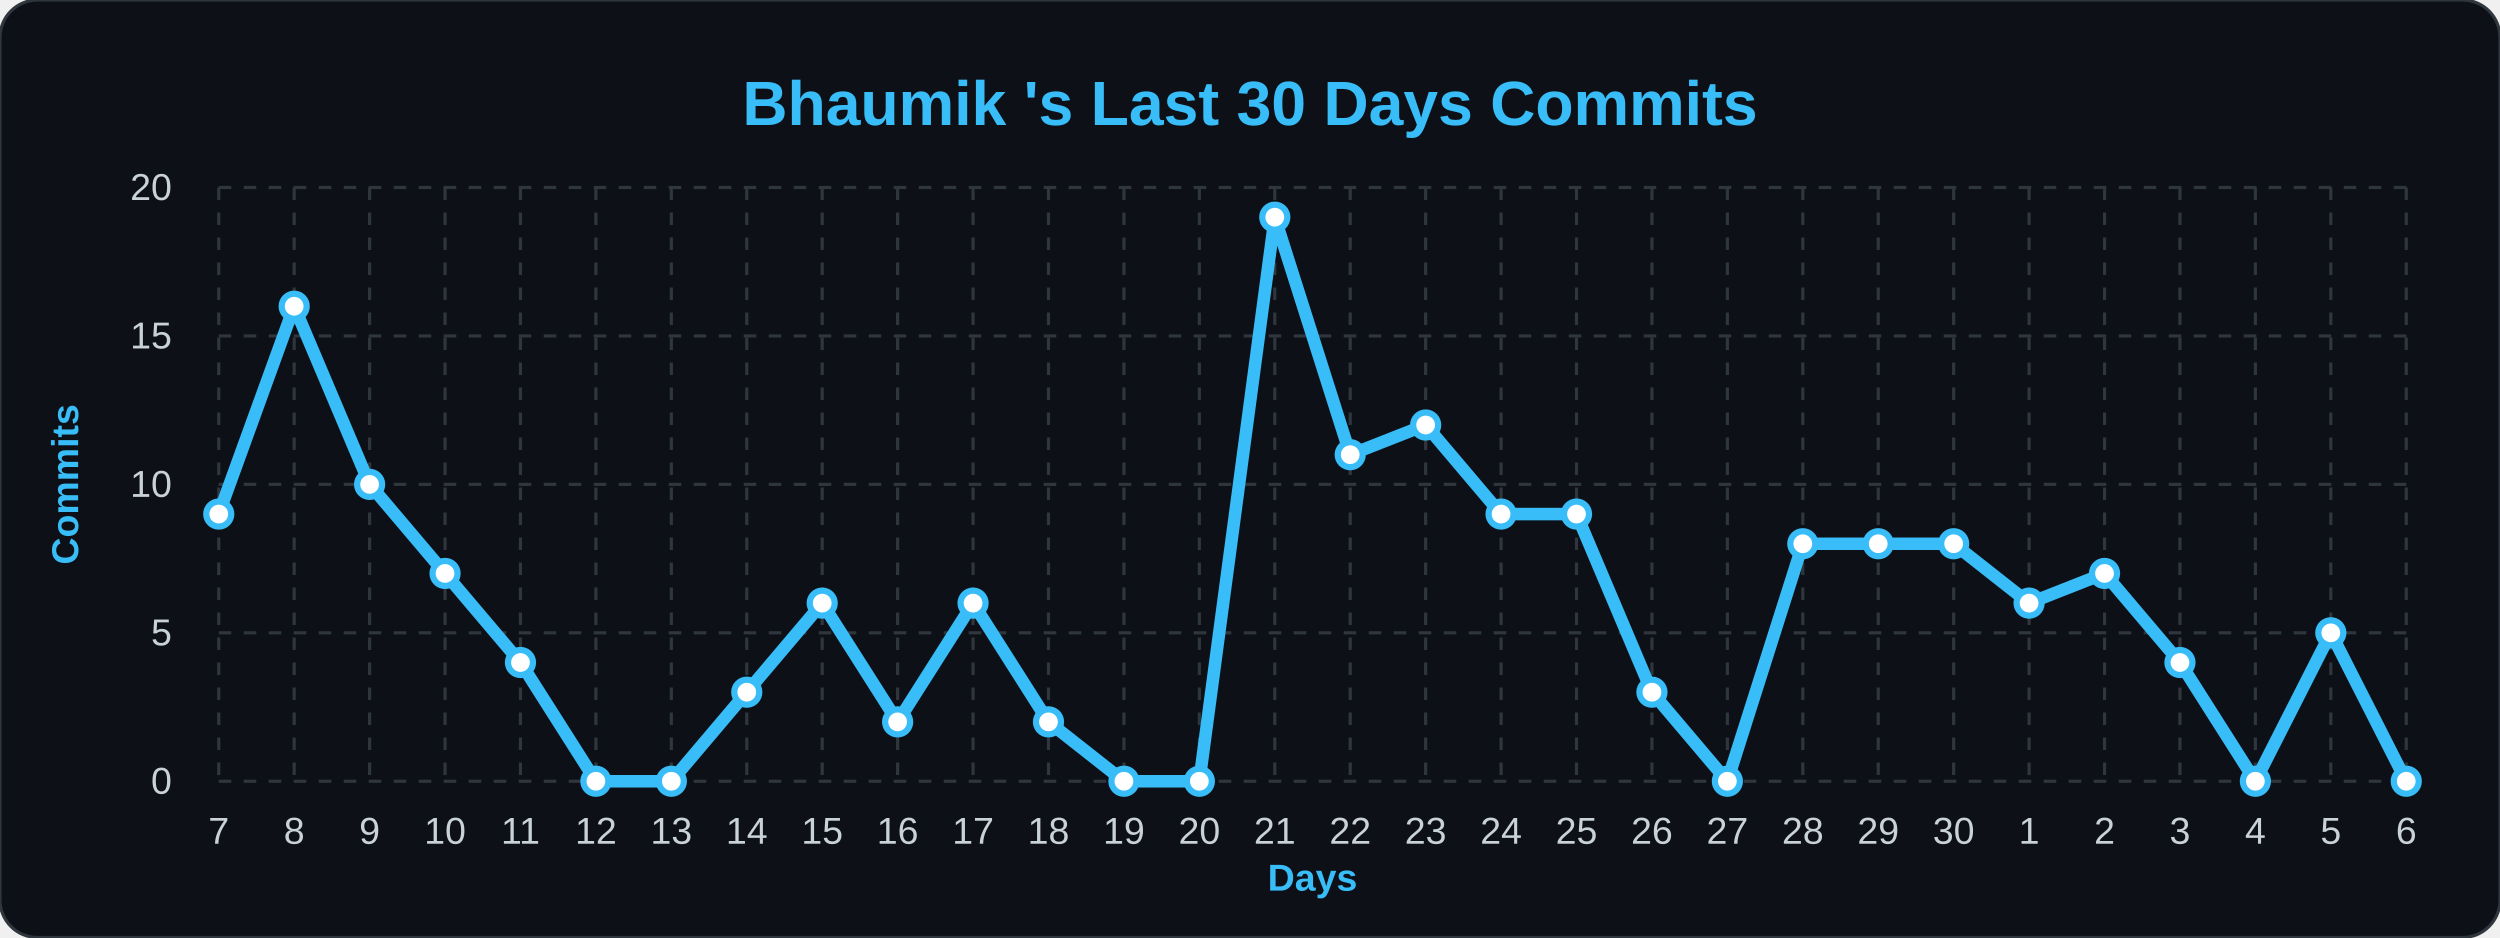
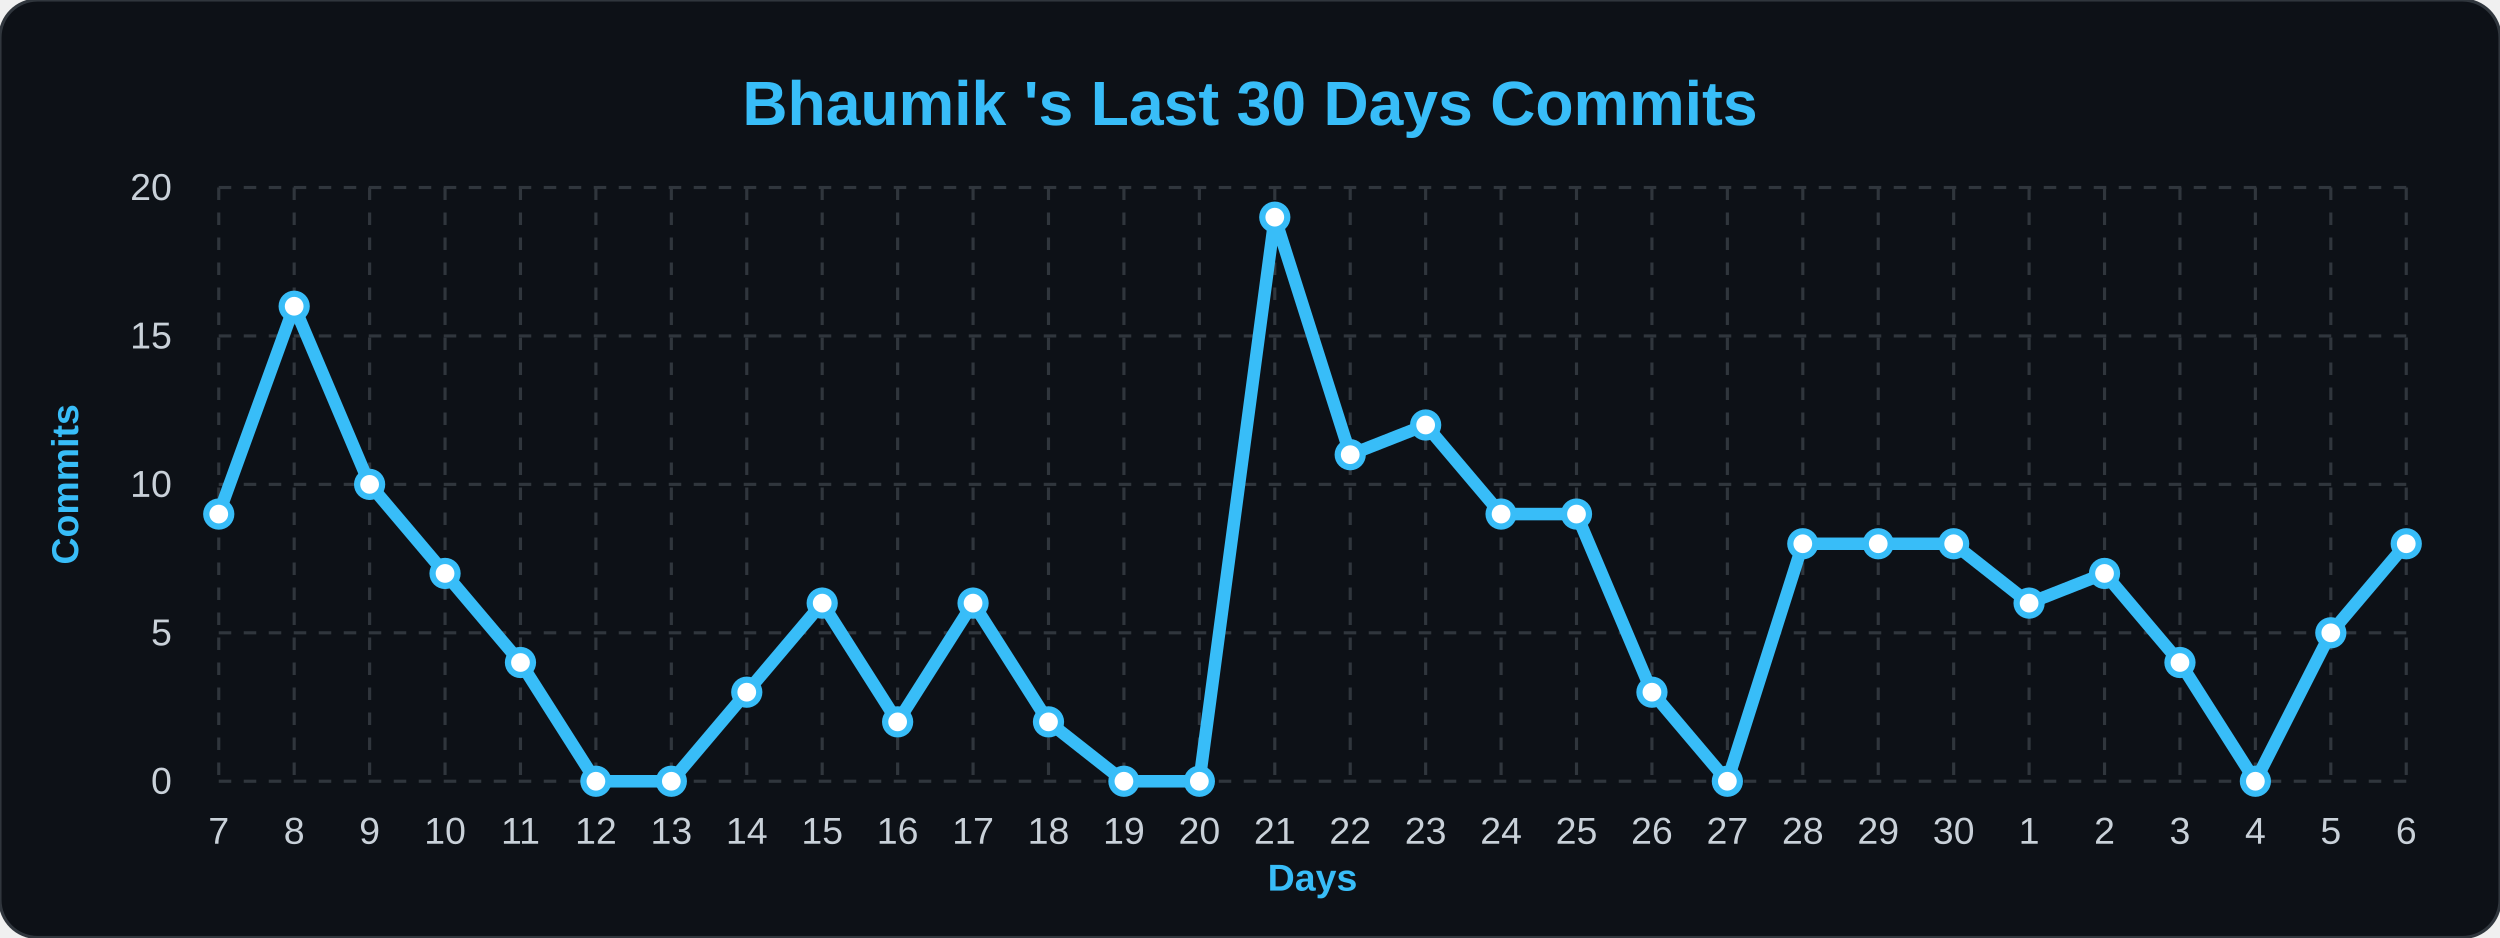
<svg xmlns="http://www.w3.org/2000/svg" width="100%" viewBox="0 0 800 300">
  <style>
        .bg { fill: #0d1117; }
        .title { font: bold 20px 'Segoe UI', Arial, sans-serif; fill: #38bdf8; }
        .axis-label { font: bold 12px 'Segoe UI', Arial, sans-serif; fill: #38bdf8; }
        .tick-label { font: 12px 'Segoe UI', Arial, sans-serif; fill: #c9d1d9; }
        .grid { stroke: #30363d; stroke-width: 1; stroke-dasharray: 4 4; }
        .line { fill: none; stroke: #38bdf8; stroke-width: 4; stroke-linejoin: round; }
        .dot { fill: #ffffff; stroke: #38bdf8; stroke-width: 2; }
    </style>
  <rect width="800" height="300" rx="12" class="bg" stroke="#30363d" stroke-width="1" />
  <text x="400" y="40" class="title" text-anchor="middle">Bhaumik 's Last 30 Days Commits</text>
  <text x="25" y="155" class="axis-label" text-anchor="middle" transform="rotate(-90 25,155)">Commits</text>
  <text x="420" y="285" class="axis-label" text-anchor="middle">Days</text>
  <line x1="70" y1="250.0" x2="770" y2="250.0" class="grid" />
  <text x="55" y="254.0" class="tick-label" text-anchor="end">0</text>
  <line x1="70" y1="202.5" x2="770" y2="202.5" class="grid" />
  <text x="55" y="206.5" class="tick-label" text-anchor="end">5</text>
  <line x1="70" y1="155.0" x2="770" y2="155.0" class="grid" />
  <text x="55" y="159.0" class="tick-label" text-anchor="end">10</text>
  <line x1="70" y1="107.5" x2="770" y2="107.5" class="grid" />
  <text x="55" y="111.5" class="tick-label" text-anchor="end">15</text>
  <line x1="70" y1="60.0" x2="770" y2="60.0" class="grid" />
  <text x="55" y="64.0" class="tick-label" text-anchor="end">20</text>
  <line x1="70.0" y1="60" x2="70.0" y2="250" class="grid" />
  <text x="70.0" y="270" class="tick-label" text-anchor="middle">7</text>
  <line x1="94.138" y1="60" x2="94.138" y2="250" class="grid" />
  <text x="94.138" y="270" class="tick-label" text-anchor="middle">8</text>
  <line x1="118.276" y1="60" x2="118.276" y2="250" class="grid" />
  <text x="118.276" y="270" class="tick-label" text-anchor="middle">9</text>
  <line x1="142.414" y1="60" x2="142.414" y2="250" class="grid" />
  <text x="142.414" y="270" class="tick-label" text-anchor="middle">10</text>
  <line x1="166.552" y1="60" x2="166.552" y2="250" class="grid" />
  <text x="166.552" y="270" class="tick-label" text-anchor="middle">11</text>
  <line x1="190.69" y1="60" x2="190.69" y2="250" class="grid" />
  <text x="190.69" y="270" class="tick-label" text-anchor="middle">12</text>
  <line x1="214.828" y1="60" x2="214.828" y2="250" class="grid" />
  <text x="214.828" y="270" class="tick-label" text-anchor="middle">13</text>
  <line x1="238.966" y1="60" x2="238.966" y2="250" class="grid" />
  <text x="238.966" y="270" class="tick-label" text-anchor="middle">14</text>
  <line x1="263.103" y1="60" x2="263.103" y2="250" class="grid" />
  <text x="263.103" y="270" class="tick-label" text-anchor="middle">15</text>
  <line x1="287.241" y1="60" x2="287.241" y2="250" class="grid" />
  <text x="287.241" y="270" class="tick-label" text-anchor="middle">16</text>
  <line x1="311.379" y1="60" x2="311.379" y2="250" class="grid" />
  <text x="311.379" y="270" class="tick-label" text-anchor="middle">17</text>
  <line x1="335.517" y1="60" x2="335.517" y2="250" class="grid" />
  <text x="335.517" y="270" class="tick-label" text-anchor="middle">18</text>
  <line x1="359.655" y1="60" x2="359.655" y2="250" class="grid" />
  <text x="359.655" y="270" class="tick-label" text-anchor="middle">19</text>
  <line x1="383.793" y1="60" x2="383.793" y2="250" class="grid" />
  <text x="383.793" y="270" class="tick-label" text-anchor="middle">20</text>
  <line x1="407.931" y1="60" x2="407.931" y2="250" class="grid" />
  <text x="407.931" y="270" class="tick-label" text-anchor="middle">21</text>
  <line x1="432.069" y1="60" x2="432.069" y2="250" class="grid" />
  <text x="432.069" y="270" class="tick-label" text-anchor="middle">22</text>
  <line x1="456.207" y1="60" x2="456.207" y2="250" class="grid" />
  <text x="456.207" y="270" class="tick-label" text-anchor="middle">23</text>
  <line x1="480.345" y1="60" x2="480.345" y2="250" class="grid" />
  <text x="480.345" y="270" class="tick-label" text-anchor="middle">24</text>
  <line x1="504.483" y1="60" x2="504.483" y2="250" class="grid" />
  <text x="504.483" y="270" class="tick-label" text-anchor="middle">25</text>
  <line x1="528.621" y1="60" x2="528.621" y2="250" class="grid" />
  <text x="528.621" y="270" class="tick-label" text-anchor="middle">26</text>
  <line x1="552.759" y1="60" x2="552.759" y2="250" class="grid" />
  <text x="552.759" y="270" class="tick-label" text-anchor="middle">27</text>
  <line x1="576.897" y1="60" x2="576.897" y2="250" class="grid" />
  <text x="576.897" y="270" class="tick-label" text-anchor="middle">28</text>
  <line x1="601.034" y1="60" x2="601.034" y2="250" class="grid" />
  <text x="601.034" y="270" class="tick-label" text-anchor="middle">29</text>
  <line x1="625.172" y1="60" x2="625.172" y2="250" class="grid" />
  <text x="625.172" y="270" class="tick-label" text-anchor="middle">30</text>
  <line x1="649.31" y1="60" x2="649.31" y2="250" class="grid" />
  <text x="649.31" y="270" class="tick-label" text-anchor="middle">1</text>
  <line x1="673.448" y1="60" x2="673.448" y2="250" class="grid" />
  <text x="673.448" y="270" class="tick-label" text-anchor="middle">2</text>
  <line x1="697.586" y1="60" x2="697.586" y2="250" class="grid" />
  <text x="697.586" y="270" class="tick-label" text-anchor="middle">3</text>
  <line x1="721.724" y1="60" x2="721.724" y2="250" class="grid" />
  <text x="721.724" y="270" class="tick-label" text-anchor="middle">4</text>
  <line x1="745.862" y1="60" x2="745.862" y2="250" class="grid" />
  <text x="745.862" y="270" class="tick-label" text-anchor="middle">5</text>
  <line x1="770.0" y1="60" x2="770.0" y2="250" class="grid" />
  <text x="770.0" y="270" class="tick-label" text-anchor="middle">6</text>
-   <path d="M 70.0,164.5 L 94.138,98.0 L 118.276,155.0 L 142.414,183.5 L 166.552,212.0 L 190.69,250.0 L 214.828,250.0 L 238.966,221.5 L 263.103,193.0 L 287.241,231.0 L 311.379,193.0 L 335.517,231.0 L 359.655,250.0 L 383.793,250.0 L 407.931,69.5 L 432.069,145.5 L 456.207,136.0 L 480.345,164.5 L 504.483,164.5 L 528.621,221.5 L 552.759,250.0 L 576.897,174.0 L 601.034,174.0 L 625.172,174.0 L 649.31,193.0 L 673.448,183.5 L 697.586,212.0 L 721.724,250.0 L 745.862,202.5 L 770.0,250.0" class="line" />
+   <path d="M 70.0,164.5 L 94.138,98.0 L 118.276,155.0 L 142.414,183.5 L 166.552,212.0 L 190.69,250.0 L 214.828,250.0 L 238.966,221.5 L 263.103,193.0 L 287.241,231.0 L 311.379,193.0 L 335.517,231.0 L 359.655,250.0 L 383.793,250.0 L 407.931,69.5 L 432.069,145.5 L 456.207,136.0 L 480.345,164.5 L 504.483,164.5 L 528.621,221.5 L 552.759,250.0 L 576.897,174.0 L 601.034,174.0 L 625.172,174.0 L 649.31,193.0 L 673.448,183.5 L 697.586,212.0 L 721.724,250.0 L 745.862,202.5 L 770.0,174.0" class="line" />
  <g>
    <circle cx="70.0" cy="164.5" r="4" class="dot" />
  </g>
  <g>
    <circle cx="94.138" cy="98.0" r="4" class="dot" />
  </g>
  <g>
    <circle cx="118.276" cy="155.0" r="4" class="dot" />
  </g>
  <g>
    <circle cx="142.414" cy="183.5" r="4" class="dot" />
  </g>
  <g>
    <circle cx="166.552" cy="212.0" r="4" class="dot" />
  </g>
  <g>
    <circle cx="190.69" cy="250.0" r="4" class="dot" />
  </g>
  <g>
    <circle cx="214.828" cy="250.0" r="4" class="dot" />
  </g>
  <g>
    <circle cx="238.966" cy="221.5" r="4" class="dot" />
  </g>
  <g>
    <circle cx="263.103" cy="193.0" r="4" class="dot" />
  </g>
  <g>
    <circle cx="287.241" cy="231.0" r="4" class="dot" />
  </g>
  <g>
    <circle cx="311.379" cy="193.0" r="4" class="dot" />
  </g>
  <g>
    <circle cx="335.517" cy="231.0" r="4" class="dot" />
  </g>
  <g>
    <circle cx="359.655" cy="250.0" r="4" class="dot" />
  </g>
  <g>
    <circle cx="383.793" cy="250.0" r="4" class="dot" />
  </g>
  <g>
    <circle cx="407.931" cy="69.5" r="4" class="dot" />
  </g>
  <g>
    <circle cx="432.069" cy="145.5" r="4" class="dot" />
  </g>
  <g>
    <circle cx="456.207" cy="136.0" r="4" class="dot" />
  </g>
  <g>
    <circle cx="480.345" cy="164.5" r="4" class="dot" />
  </g>
  <g>
    <circle cx="504.483" cy="164.5" r="4" class="dot" />
  </g>
  <g>
    <circle cx="528.621" cy="221.5" r="4" class="dot" />
  </g>
  <g>
    <circle cx="552.759" cy="250.0" r="4" class="dot" />
  </g>
  <g>
    <circle cx="576.897" cy="174.0" r="4" class="dot" />
  </g>
  <g>
    <circle cx="601.034" cy="174.0" r="4" class="dot" />
  </g>
  <g>
    <circle cx="625.172" cy="174.0" r="4" class="dot" />
  </g>
  <g>
    <circle cx="649.31" cy="193.0" r="4" class="dot" />
  </g>
  <g>
    <circle cx="673.448" cy="183.5" r="4" class="dot" />
  </g>
  <g>
    <circle cx="697.586" cy="212.0" r="4" class="dot" />
  </g>
  <g>
    <circle cx="721.724" cy="250.0" r="4" class="dot" />
  </g>
  <g>
    <circle cx="745.862" cy="202.5" r="4" class="dot" />
  </g>
  <g>
-     <circle cx="770.0" cy="250.0" r="4" class="dot" />
+     <circle cx="770.0" cy="174.0" r="4" class="dot" />
  </g>
</svg>
